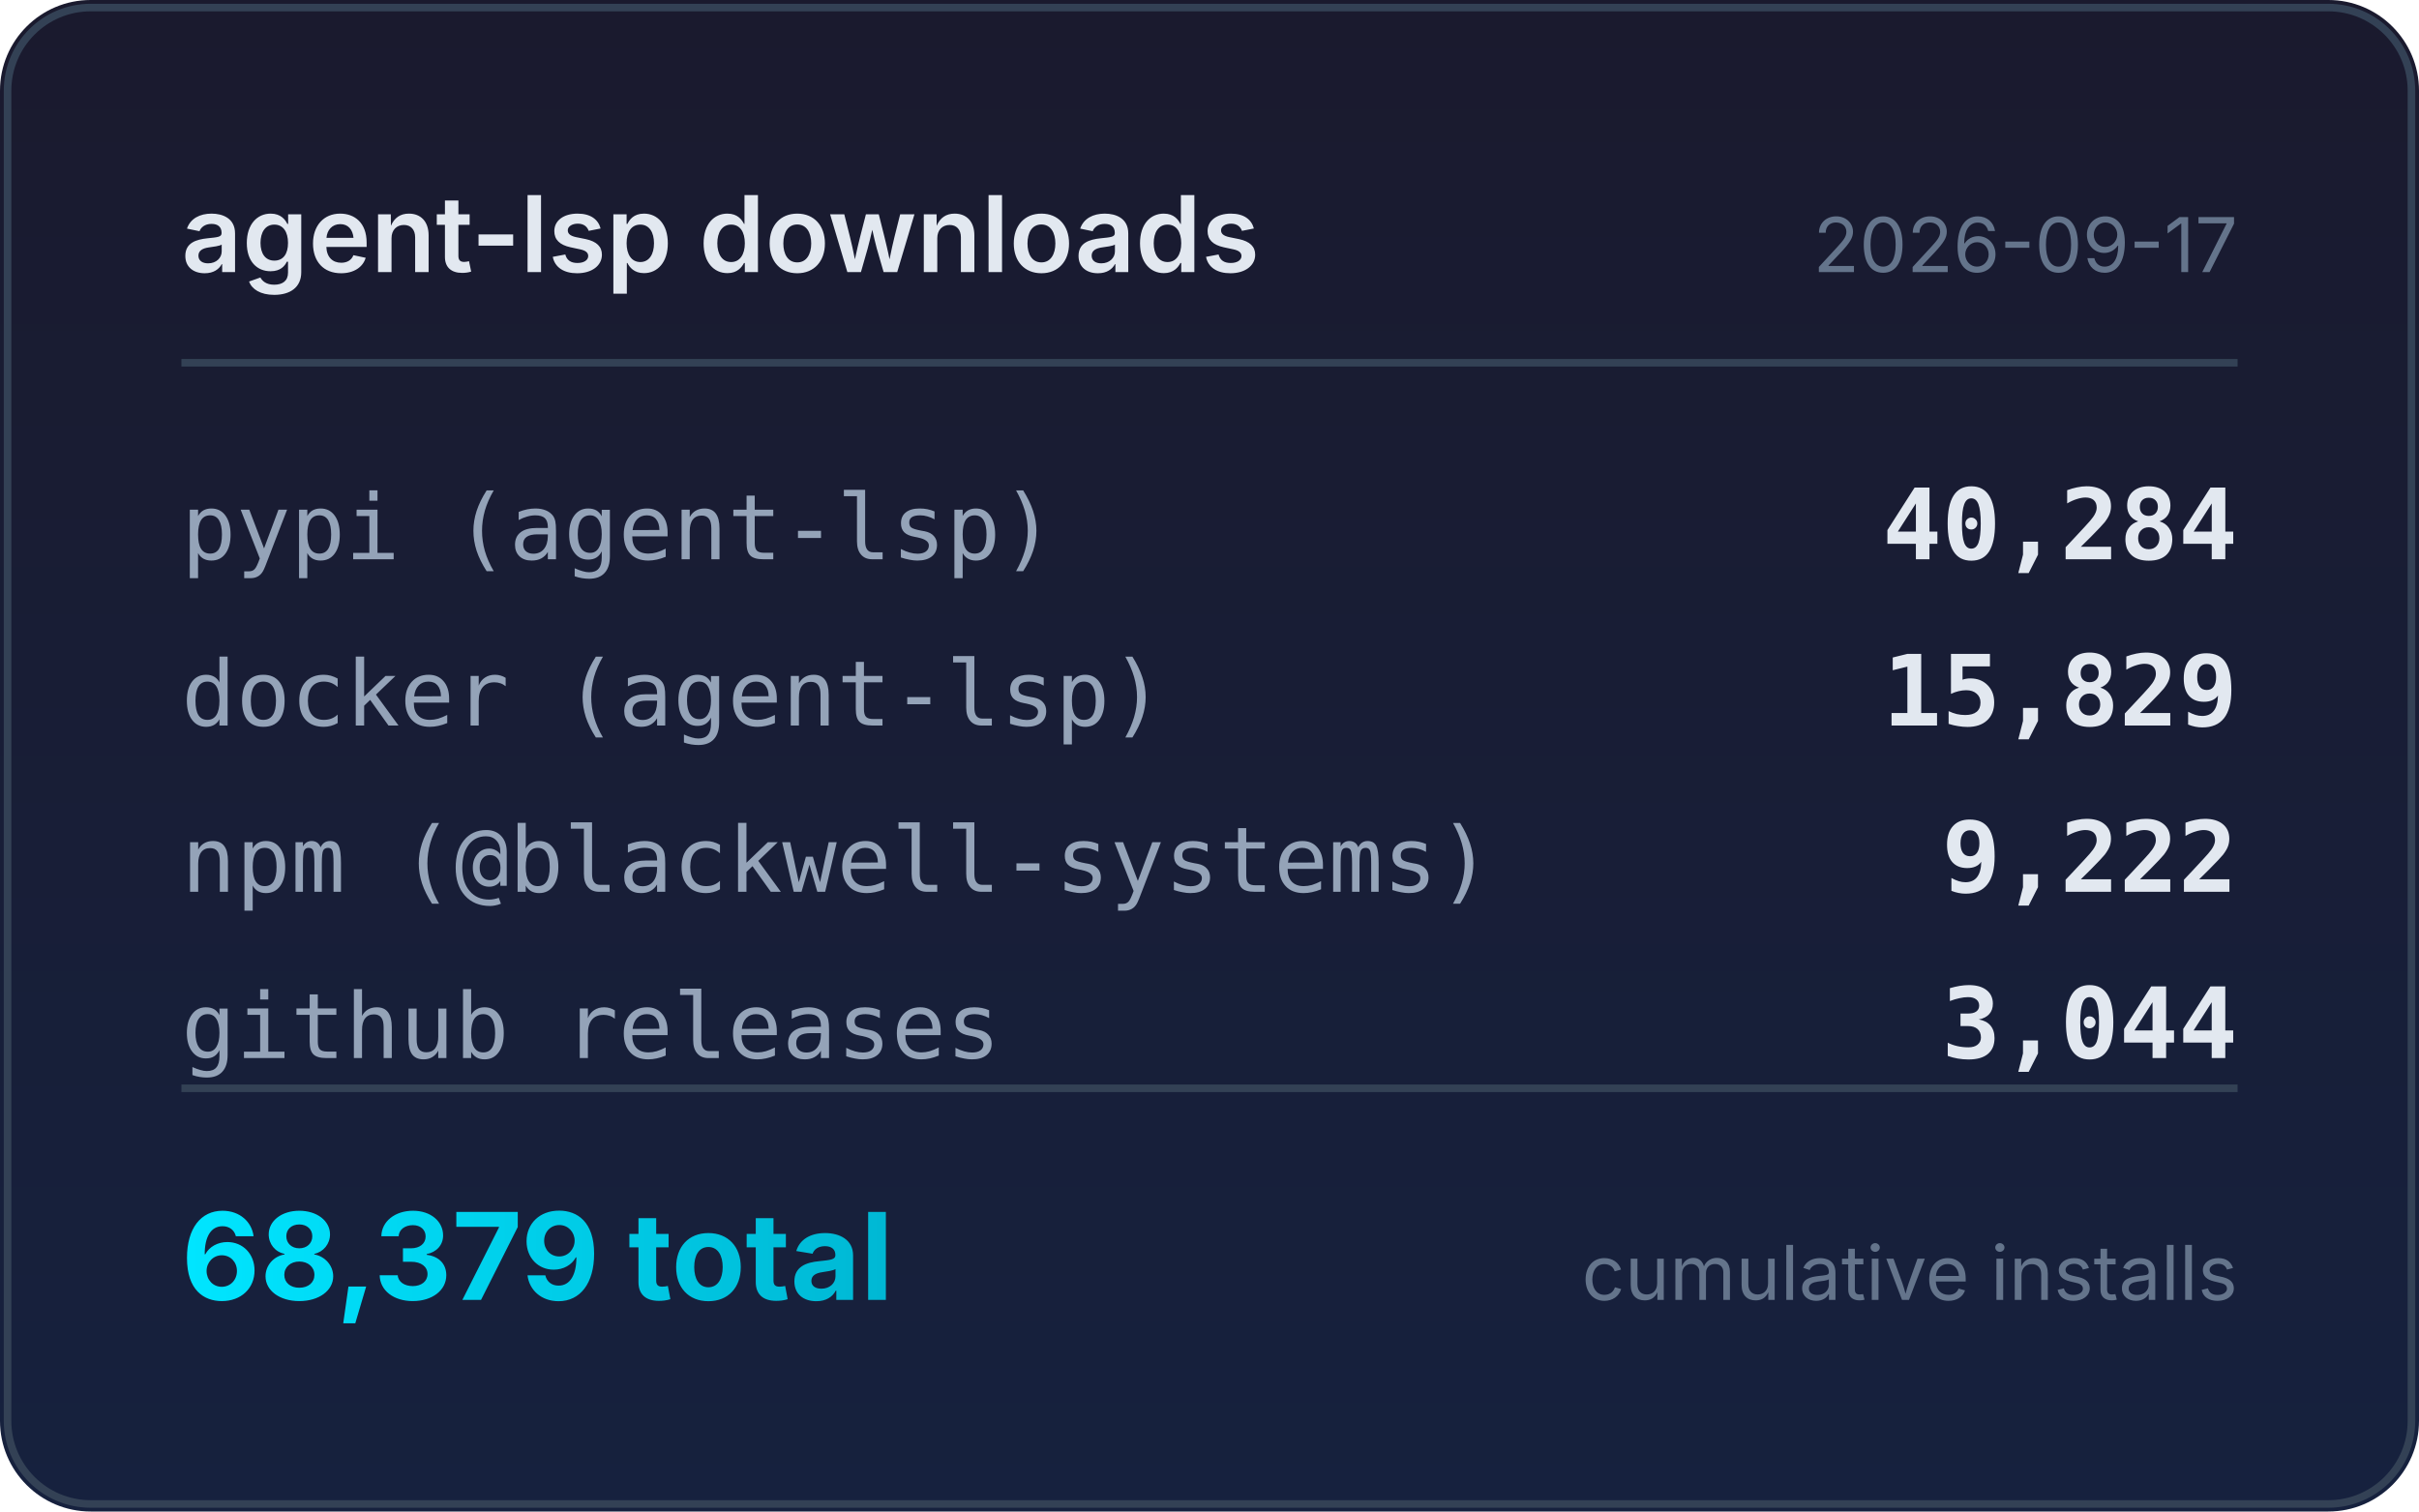
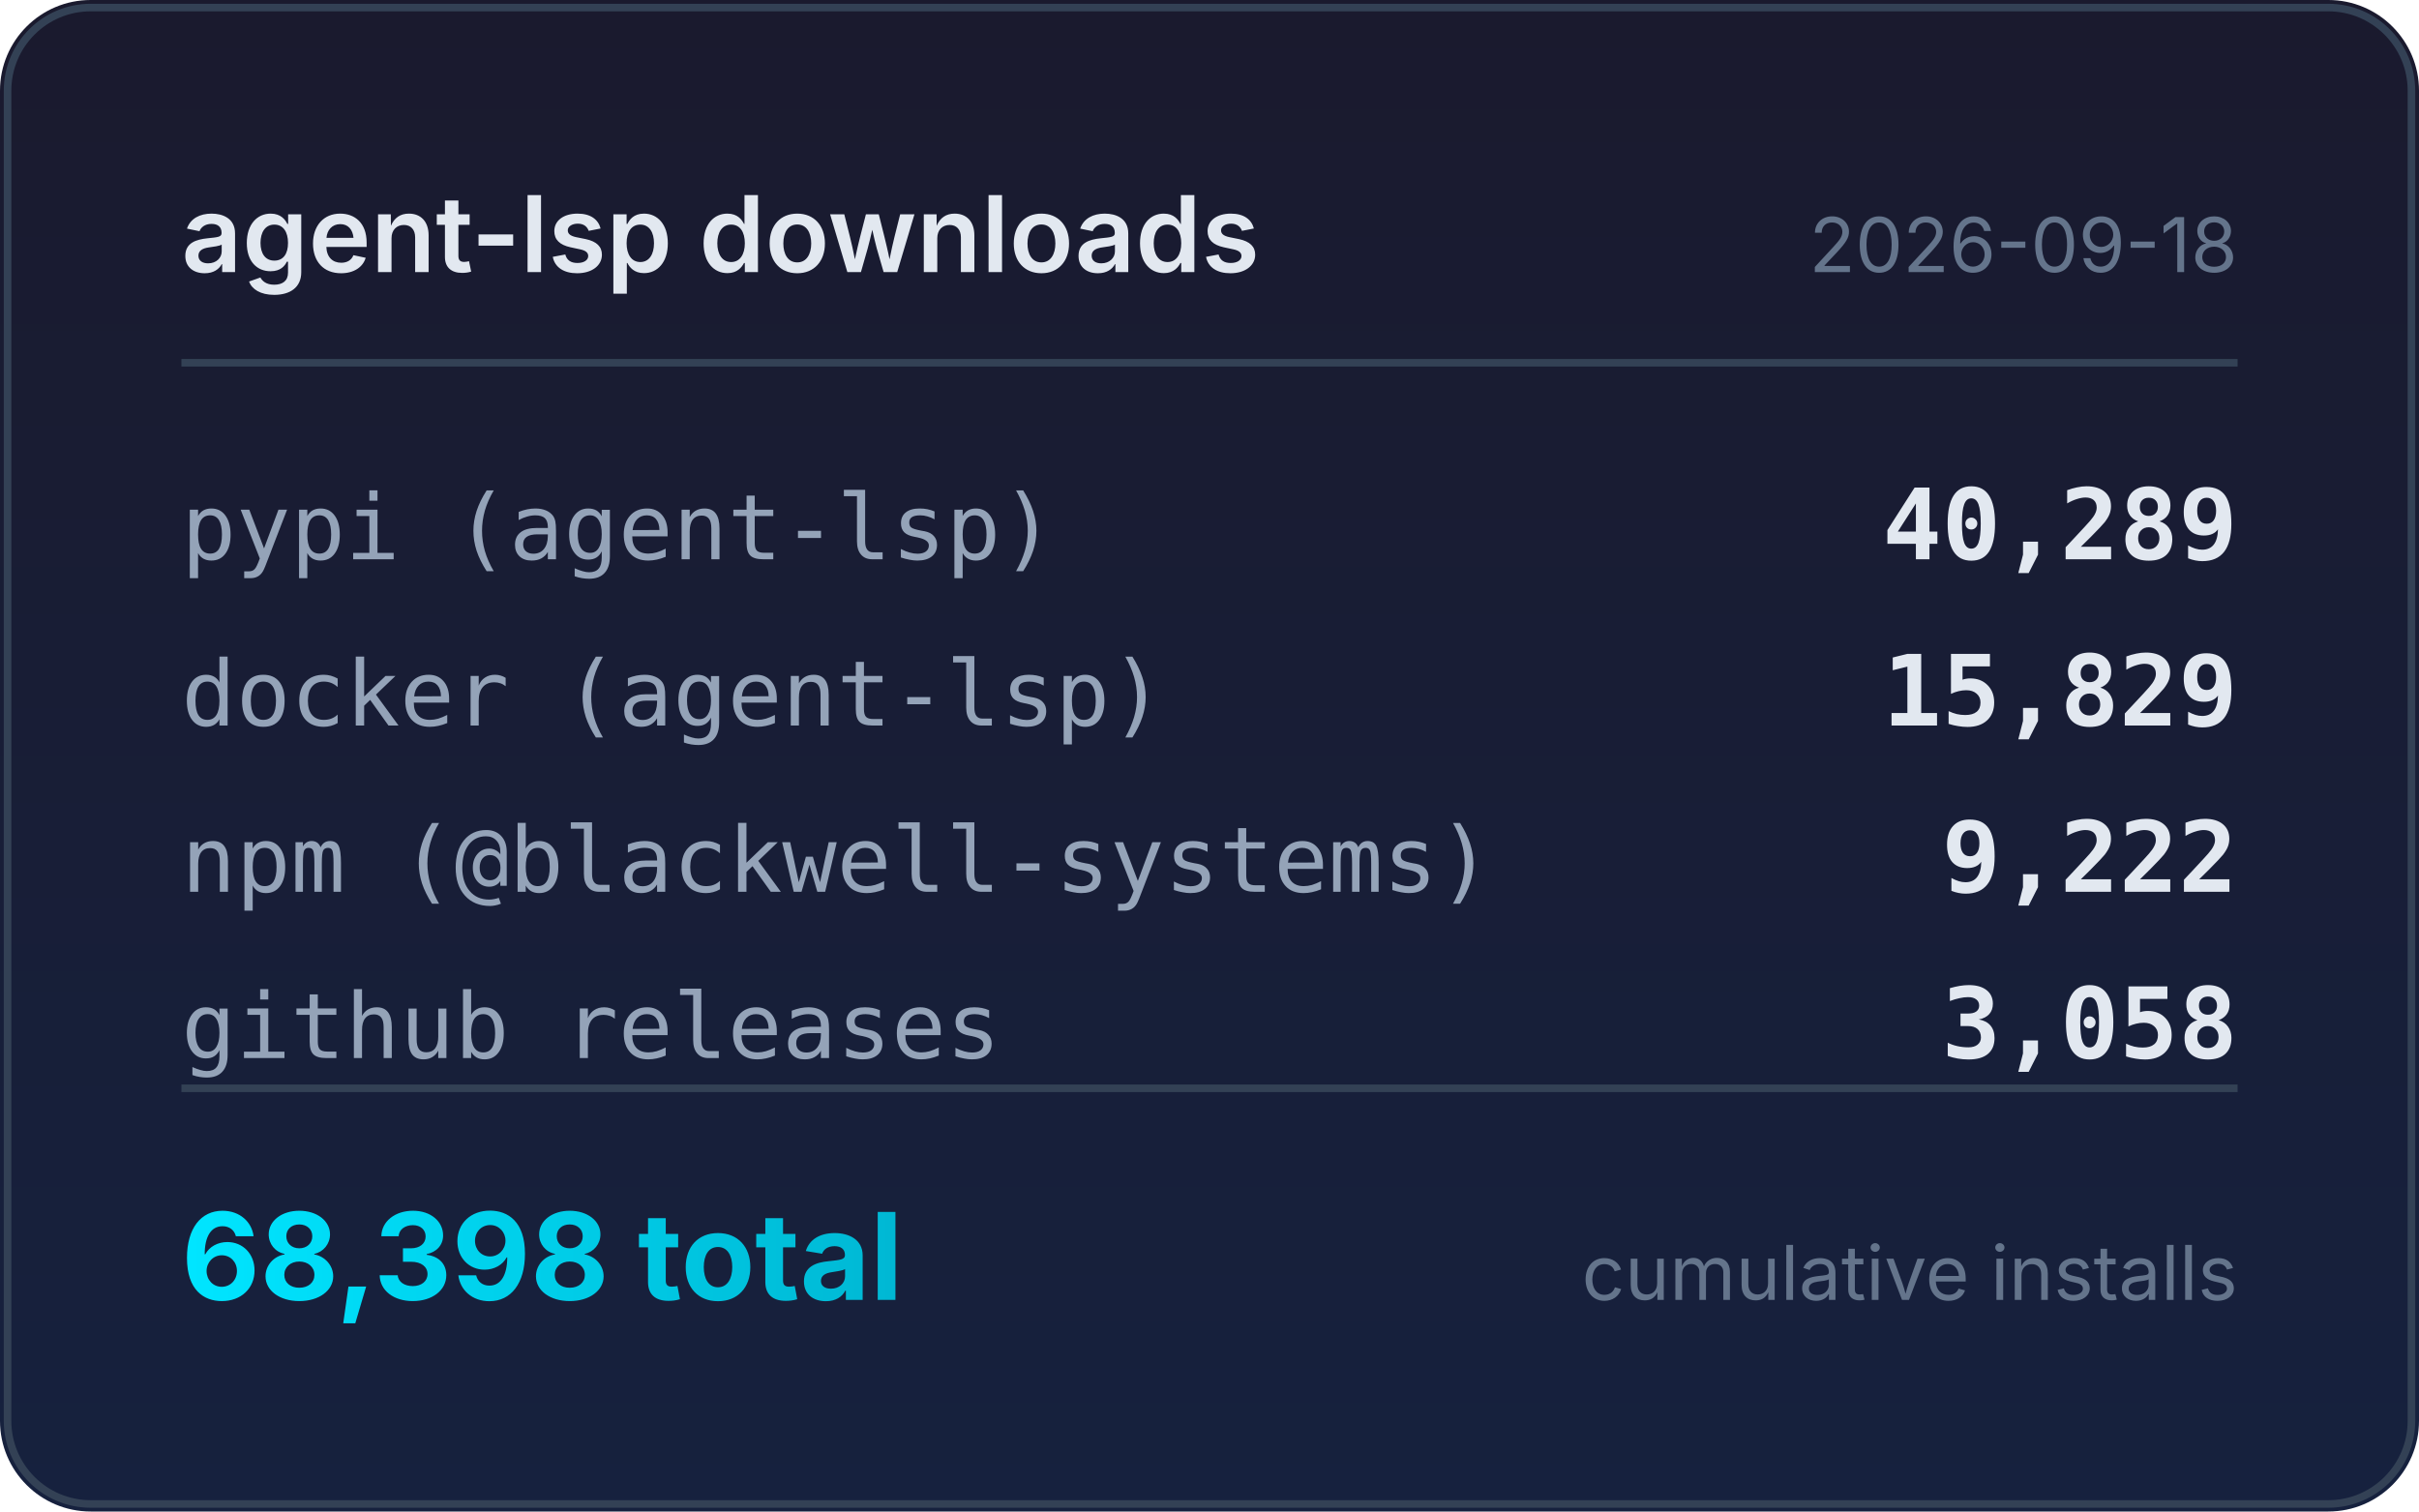
<svg xmlns="http://www.w3.org/2000/svg" width="320" height="200" viewBox="0 0 320 200">
  <defs>
    <linearGradient id="bg" x1="0" y1="0" x2="0" y2="1">
      <stop offset="0%" stop-color="#1a1a2e" />
      <stop offset="100%" stop-color="#16213e" />
    </linearGradient>
    <linearGradient id="accent" x1="0" y1="0" x2="1" y2="0">
      <stop offset="0%" stop-color="#00e5ff" />
      <stop offset="100%" stop-color="#00b8d4" />
    </linearGradient>
  </defs>
  <rect width="320" height="200" rx="12" fill="url(#bg)" />
  <rect x="1" y="1" width="318" height="198" rx="11" fill="none" stroke="#334155" stroke-width="1" />
  <text x="24" y="36" fill="#e2e8f0" font-family="system-ui,-apple-system,sans-serif" font-size="14" font-weight="600">agent-lsp downloads</text>
-   <text x="296" y="36" fill="#64748b" font-family="system-ui,-apple-system,sans-serif" font-size="10" text-anchor="end">2026-09-17</text>
+   <text x="296" y="36" fill="#64748b" font-family="system-ui,-apple-system,sans-serif" font-size="10" text-anchor="end">2026-09-18</text>
  <line x1="24" y1="48" x2="296" y2="48" stroke="#334155" stroke-width="1" />
  <text x="24" y="74" fill="#94a3b8" font-family="ui-monospace,monospace" font-size="12">pypi (agent-lsp)</text>
-   <text x="296" y="74" fill="#e2e8f0" font-family="ui-monospace,monospace" font-size="13" font-weight="600" text-anchor="end">40,284</text>
+   <text x="296" y="74" fill="#e2e8f0" font-family="ui-monospace,monospace" font-size="13" font-weight="600" text-anchor="end">40,289</text>
  <text x="24" y="96" fill="#94a3b8" font-family="ui-monospace,monospace" font-size="12">docker (agent-lsp)</text>
  <text x="296" y="96" fill="#e2e8f0" font-family="ui-monospace,monospace" font-size="13" font-weight="600" text-anchor="end">15,829</text>
  <text x="24" y="118" fill="#94a3b8" font-family="ui-monospace,monospace" font-size="12">npm (@blackwell-systems)</text>
  <text x="296" y="118" fill="#e2e8f0" font-family="ui-monospace,monospace" font-size="13" font-weight="600" text-anchor="end">9,222</text>
  <text x="24" y="140" fill="#94a3b8" font-family="ui-monospace,monospace" font-size="12">github releases</text>
-   <text x="296" y="140" fill="#e2e8f0" font-family="ui-monospace,monospace" font-size="13" font-weight="600" text-anchor="end">3,044</text>
+   <text x="296" y="140" fill="#e2e8f0" font-family="ui-monospace,monospace" font-size="13" font-weight="600" text-anchor="end">3,058</text>
  <line x1="24" y1="144" x2="296" y2="144" stroke="#334155" stroke-width="1" />
-   <text x="24" y="172" fill="url(#accent)" font-family="system-ui,-apple-system,sans-serif" font-size="16" font-weight="700">68,379 total</text>
+   <text x="24" y="172" fill="url(#accent)" font-family="system-ui,-apple-system,sans-serif" font-size="16" font-weight="700">68,398 total</text>
  <text x="296" y="172" fill="#64748b" font-family="system-ui,-apple-system,sans-serif" font-size="10" text-anchor="end">cumulative installs</text>
</svg>
